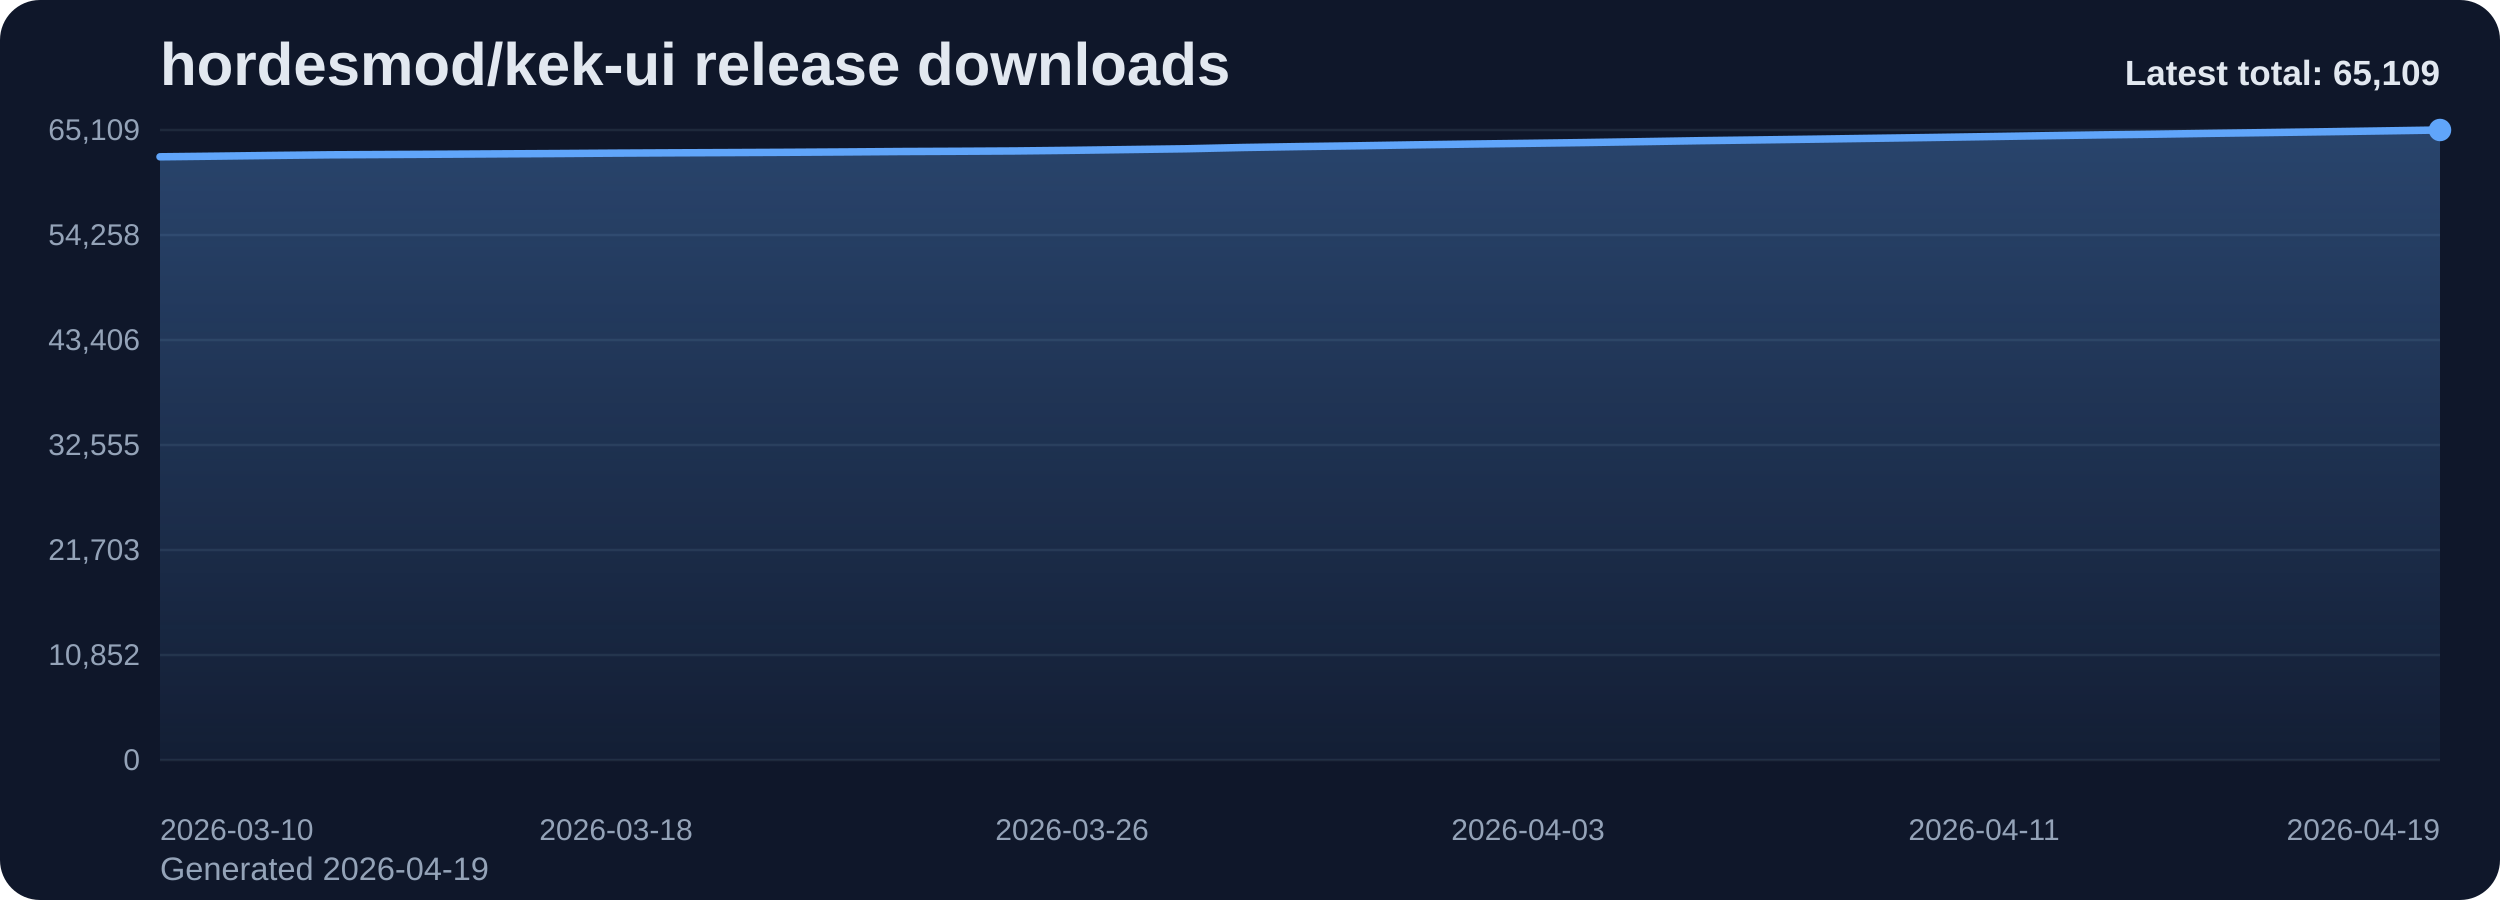
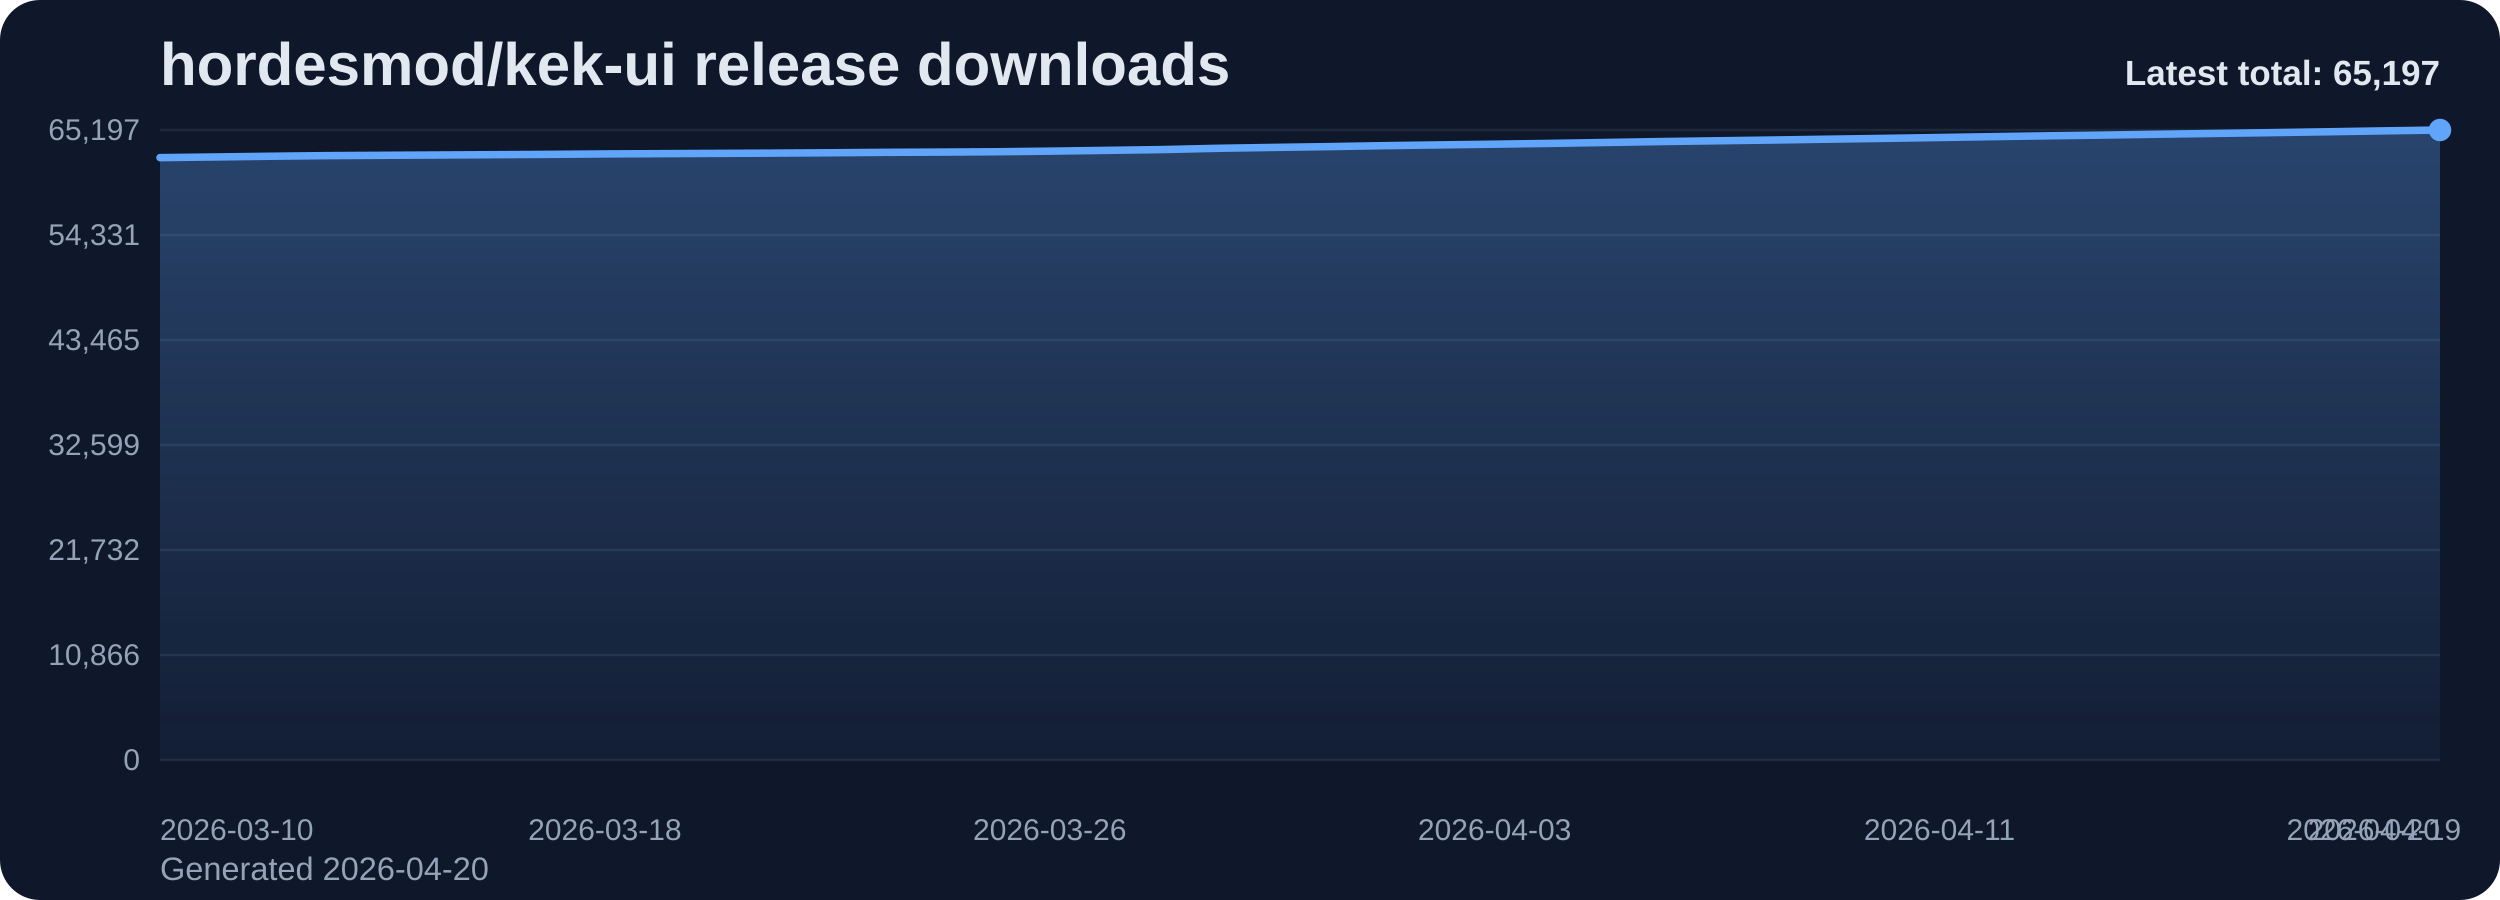
<svg xmlns="http://www.w3.org/2000/svg" viewBox="0 0 1000 360" role="img" aria-label="hordesmod/kek-ui release downloads chart">
  <defs>
    <linearGradient id="fill-total-trend-slate" x1="0" y1="0" x2="0" y2="1">
      <stop offset="0%" stop-color="#60a5fa" stop-opacity="0.32" />
      <stop offset="100%" stop-color="#60a5fa" stop-opacity="0.05" />
    </linearGradient>
    <style>
      .bg { fill: #0f172a; }
      .title { font: 700 24px Arial, sans-serif; fill: #e2e8f0; }
      .sub { font: 400 13px Arial, sans-serif; fill: #94a3b8; }
      .grid { stroke: #1e293b; stroke-width: 1; }
      .axis { font: 400 12px Arial, sans-serif; fill: #94a3b8; }
      .line { fill: none; stroke: #60a5fa; stroke-width: 3; stroke-linecap: round; stroke-linejoin: round; }
      .dot { fill: #60a5fa; }
      .value { font: 600 11px Arial, sans-serif; fill: #cbd5e1; }
      .latest { font: 700 14px Arial, sans-serif; fill: #e2e8f0; }
    </style>
  </defs>
  <rect class="bg" x="0" y="0" width="1000" height="360" rx="16" />
  <text class="title" x="64" y="34">hordesmod/kek-ui release downloads</text>
-   <text class="sub" x="64" y="352">Generated 2026-04-19</text>
+   <text class="sub" x="64" y="352">Generated 2026-04-20</text>
  <line x1="64" y1="52.00" x2="976" y2="52.00" class="grid" />
-   <text x="56" y="56.00" text-anchor="end" class="axis">65,109</text>
+   <text x="56" y="56.00" text-anchor="end" class="axis">65,197</text>
  <line x1="64" y1="94.00" x2="976" y2="94.00" class="grid" />
-   <text x="56" y="98.00" text-anchor="end" class="axis">54,258</text>
+   <text x="56" y="98.00" text-anchor="end" class="axis">54,331</text>
  <line x1="64" y1="136.00" x2="976" y2="136.00" class="grid" />
-   <text x="56" y="140.00" text-anchor="end" class="axis">43,406</text>
+   <text x="56" y="140.00" text-anchor="end" class="axis">43,465</text>
  <line x1="64" y1="178.00" x2="976" y2="178.00" class="grid" />
-   <text x="56" y="182.00" text-anchor="end" class="axis">32,555</text>
+   <text x="56" y="182.00" text-anchor="end" class="axis">32,599</text>
  <line x1="64" y1="220.00" x2="976" y2="220.00" class="grid" />
-   <text x="56" y="224.00" text-anchor="end" class="axis">21,703</text>
+   <text x="56" y="224.00" text-anchor="end" class="axis">21,732</text>
  <line x1="64" y1="262.00" x2="976" y2="262.00" class="grid" />
-   <text x="56" y="266.00" text-anchor="end" class="axis">10,852</text>
+   <text x="56" y="266.00" text-anchor="end" class="axis">10,866</text>
  <line x1="64" y1="304.00" x2="976" y2="304.00" class="grid" />
  <text x="56" y="308.00" text-anchor="end" class="axis">0</text>
-   <path d="M 64.00 304 L 64.00 62.72 L 86.80 62.46 L 109.60 62.17 L 132.40 61.92 L 155.20 61.80 L 178.00 61.68 L 200.80 61.54 L 223.60 61.41 L 246.40 61.25 L 269.20 61.13 L 292.00 61.03 L 314.80 60.92 L 337.60 60.78 L 360.40 60.61 L 383.20 60.51 L 406.00 60.38 L 428.80 60.13 L 451.60 59.82 L 474.40 59.51 L 497.20 59.00 L 520.00 58.63 L 542.80 58.32 L 565.60 57.94 L 588.40 57.62 L 611.20 57.33 L 634.00 57.02 L 656.80 56.66 L 679.60 56.28 L 702.40 55.98 L 725.20 55.67 L 748.00 55.34 L 770.80 55.02 L 793.60 54.67 L 816.40 54.31 L 839.20 53.97 L 862.00 53.68 L 884.80 53.33 L 907.60 53.02 L 930.40 52.70 L 953.20 52.36 L 976.00 52.00 L 976.00 304 Z" fill="url(#fill-total-trend-slate)" />
-   <polyline class="line" points="64.00,62.72 86.80,62.46 109.60,62.17 132.40,61.92 155.20,61.80 178.00,61.68 200.80,61.54 223.60,61.41 246.40,61.25 269.20,61.13 292.00,61.03 314.80,60.92 337.60,60.78 360.40,60.61 383.20,60.51 406.00,60.38 428.80,60.13 451.60,59.82 474.40,59.51 497.20,59.00 520.00,58.63 542.80,58.32 565.60,57.94 588.40,57.62 611.20,57.33 634.00,57.02 656.80,56.66 679.60,56.28 702.40,55.98 725.20,55.67 748.00,55.34 770.80,55.02 793.60,54.67 816.40,54.31 839.20,53.97 862.00,53.68 884.80,53.33 907.60,53.02 930.40,52.70 953.20,52.36 976.00,52.00" />
+   <path d="M 64.00 304 L 64.00 63.05 L 86.24 62.78 L 108.49 62.49 L 130.73 62.25 L 152.98 62.12 L 175.22 62.00 L 197.46 61.87 L 219.71 61.74 L 241.95 61.57 L 264.20 61.46 L 286.44 61.35 L 308.68 61.25 L 330.93 61.11 L 353.17 60.94 L 375.41 60.84 L 397.66 60.71 L 419.90 60.46 L 442.15 60.15 L 464.39 59.84 L 486.63 59.33 L 508.88 58.97 L 531.12 58.65 L 553.37 58.27 L 575.61 57.96 L 597.85 57.67 L 620.10 57.35 L 642.34 56.99 L 664.59 56.62 L 686.83 56.31 L 709.07 56.01 L 731.32 55.67 L 753.56 55.35 L 775.80 55.00 L 798.05 54.64 L 820.29 54.31 L 842.54 54.01 L 864.78 53.67 L 887.02 53.36 L 909.27 53.04 L 931.51 52.70 L 953.76 52.34 L 976.00 52.00 L 976.00 304 Z" fill="url(#fill-total-trend-slate)" />
+   <polyline class="line" points="64.00,63.05 86.24,62.78 108.49,62.49 130.73,62.25 152.98,62.12 175.22,62.00 197.46,61.87 219.71,61.74 241.95,61.57 264.20,61.46 286.44,61.35 308.68,61.25 330.93,61.11 353.17,60.94 375.41,60.84 397.66,60.71 419.90,60.46 442.15,60.15 464.39,59.84 486.63,59.33 508.88,58.97 531.12,58.65 553.37,58.27 575.61,57.96 597.85,57.67 620.10,57.35 642.34,56.99 664.59,56.62 686.83,56.31 709.07,56.01 731.32,55.67 753.56,55.35 775.80,55.00 798.05,54.64 820.29,54.31 842.54,54.01 864.78,53.67 887.02,53.36 909.27,53.04 931.51,52.70 953.76,52.34 976.00,52.00" />
  <circle class="dot" cx="976.00" cy="52.00" r="4.5" />
  <text class="axis" x="64.00" y="336" text-anchor="start">2026-03-10</text>
-   <text class="axis" x="246.40" y="336" text-anchor="middle">2026-03-18</text>
-   <text class="axis" x="428.80" y="336" text-anchor="middle">2026-03-26</text>
-   <text class="axis" x="611.20" y="336" text-anchor="middle">2026-04-03</text>
-   <text class="axis" x="793.60" y="336" text-anchor="middle">2026-04-11</text>
-   <text class="axis" x="976.00" y="336" text-anchor="end">2026-04-19</text>
-   <text class="latest" x="976" y="34" text-anchor="end">Latest total: 65,109</text>
+   <text class="axis" x="241.95" y="336" text-anchor="middle">2026-03-18</text>
+   <text class="axis" x="419.90" y="336" text-anchor="middle">2026-03-26</text>
+   <text class="axis" x="597.85" y="336" text-anchor="middle">2026-04-03</text>
+   <text class="axis" x="775.80" y="336" text-anchor="middle">2026-04-11</text>
+   <text class="axis" x="953.76" y="336" text-anchor="middle">2026-04-19</text>
+   <text class="axis" x="976.00" y="336" text-anchor="end">2026-04-20</text>
+   <text class="latest" x="976" y="34" text-anchor="end">Latest total: 65,197</text>
</svg>
